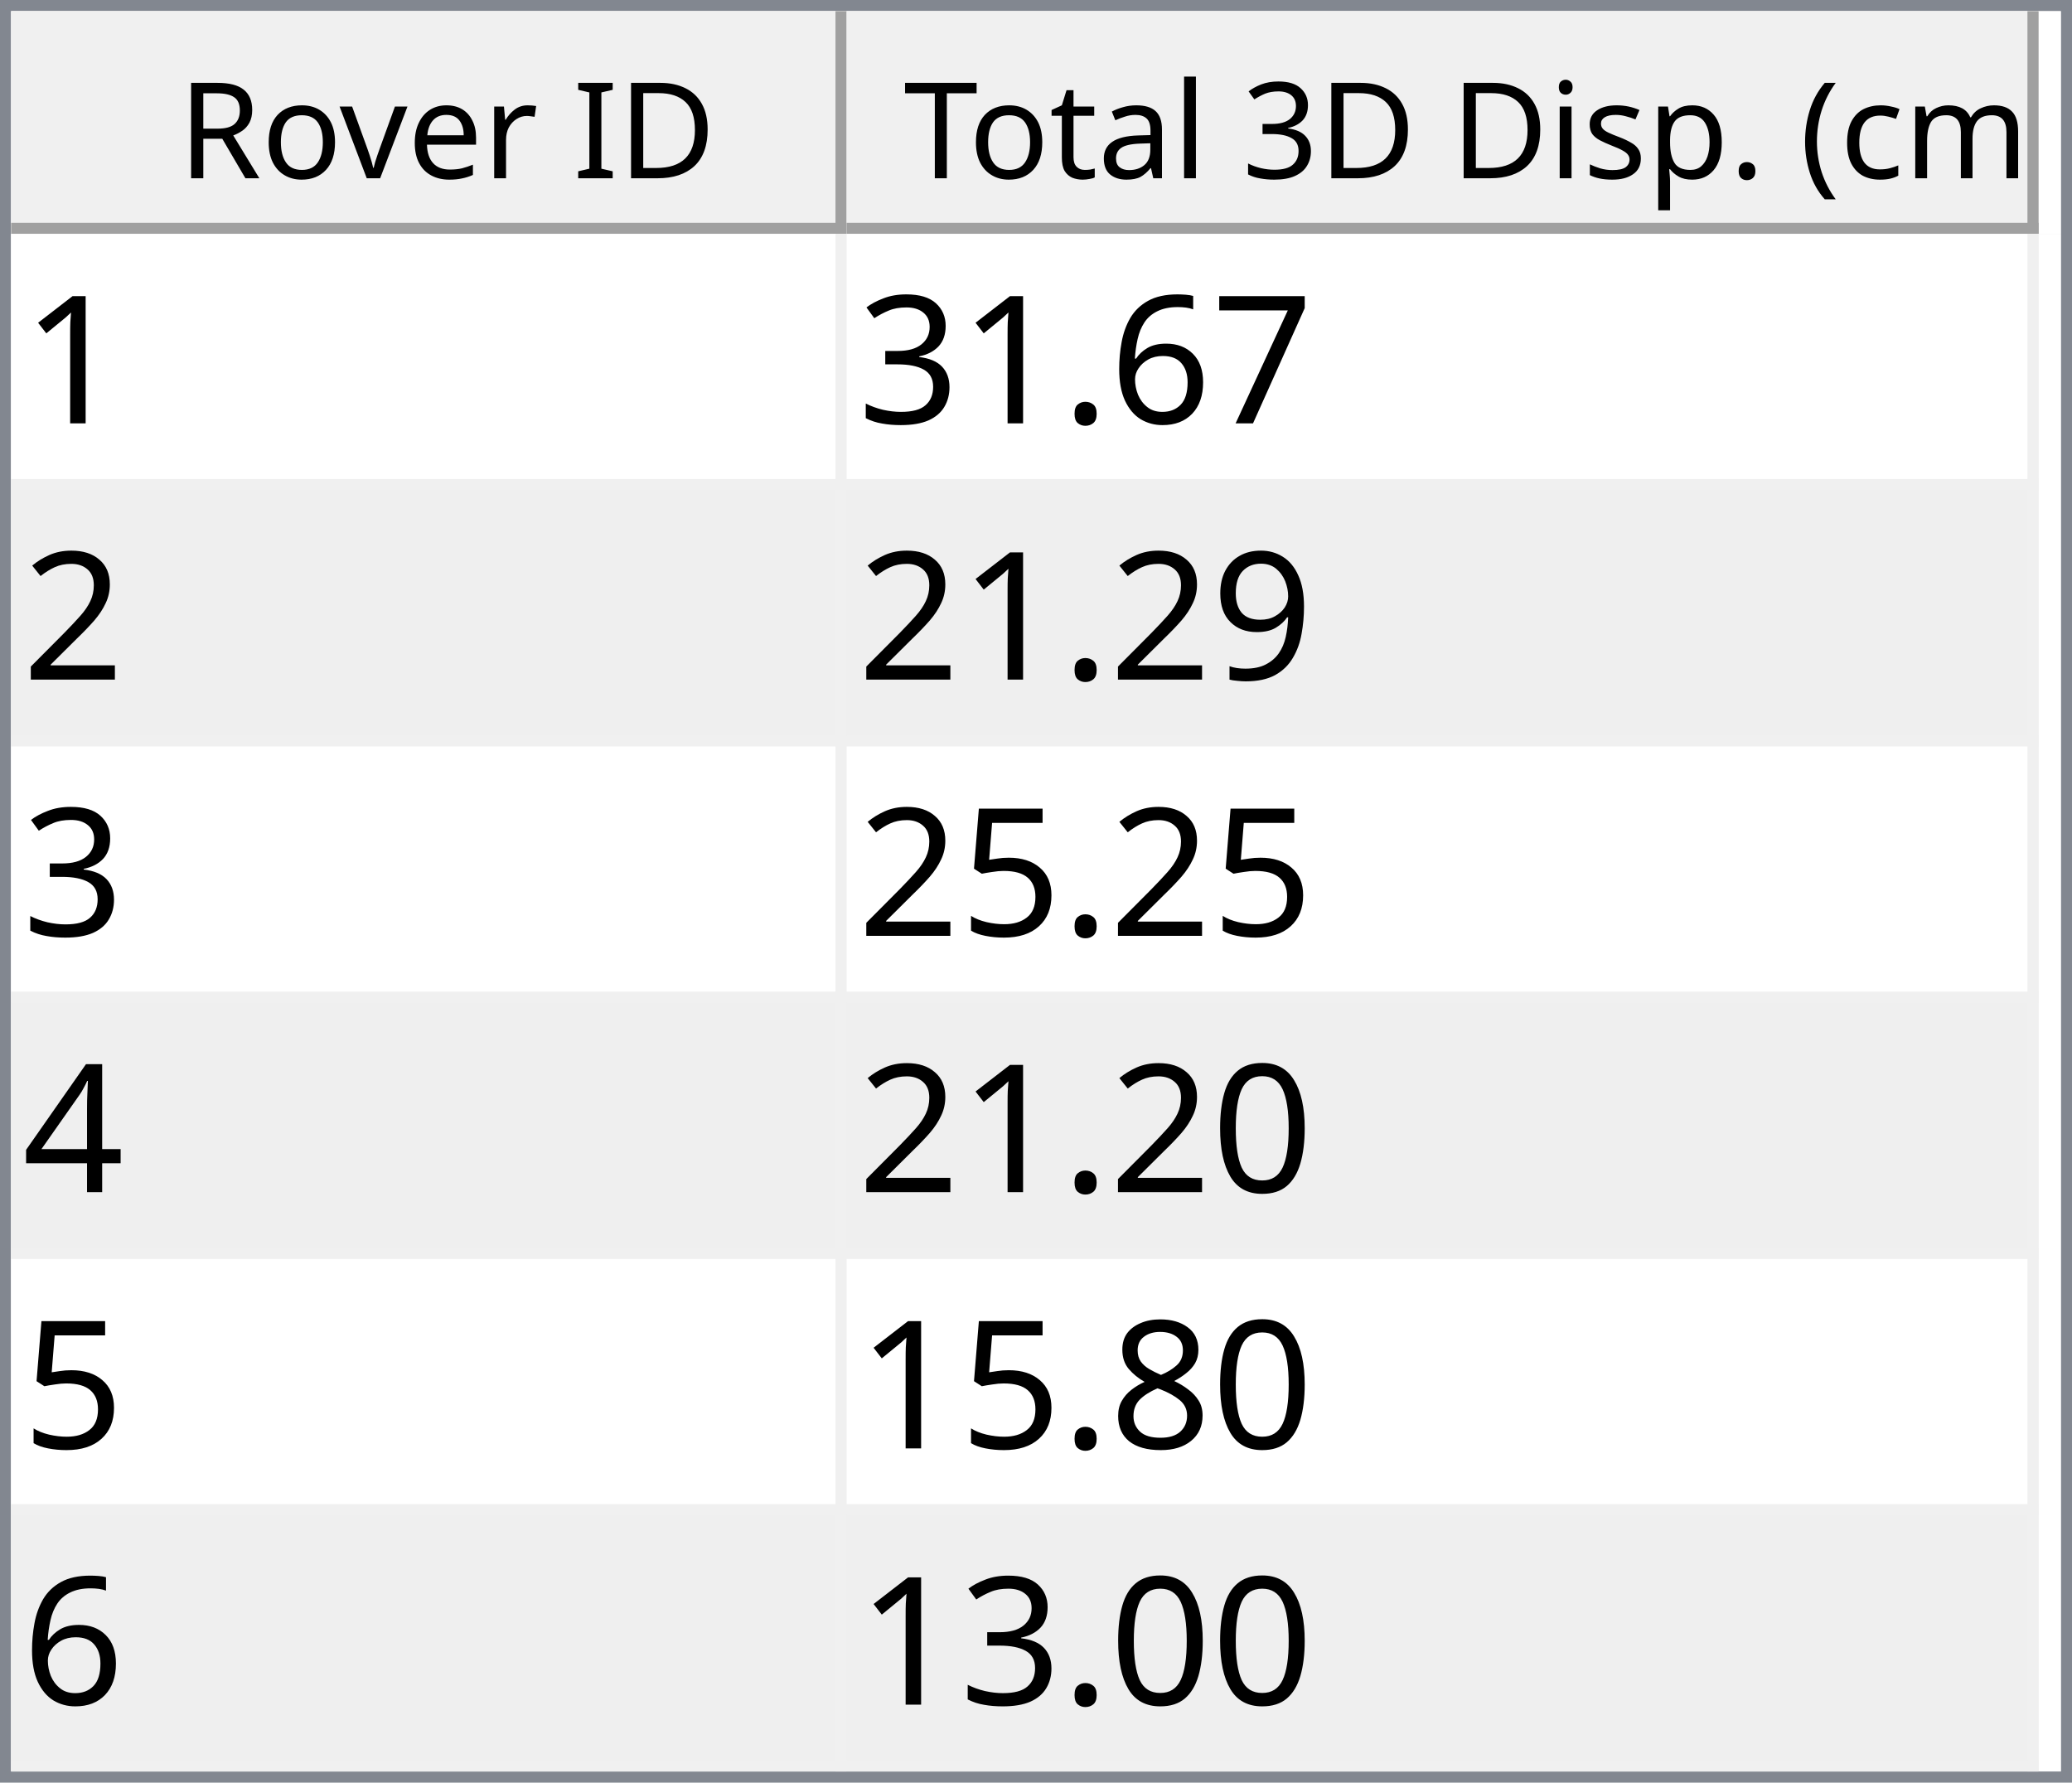
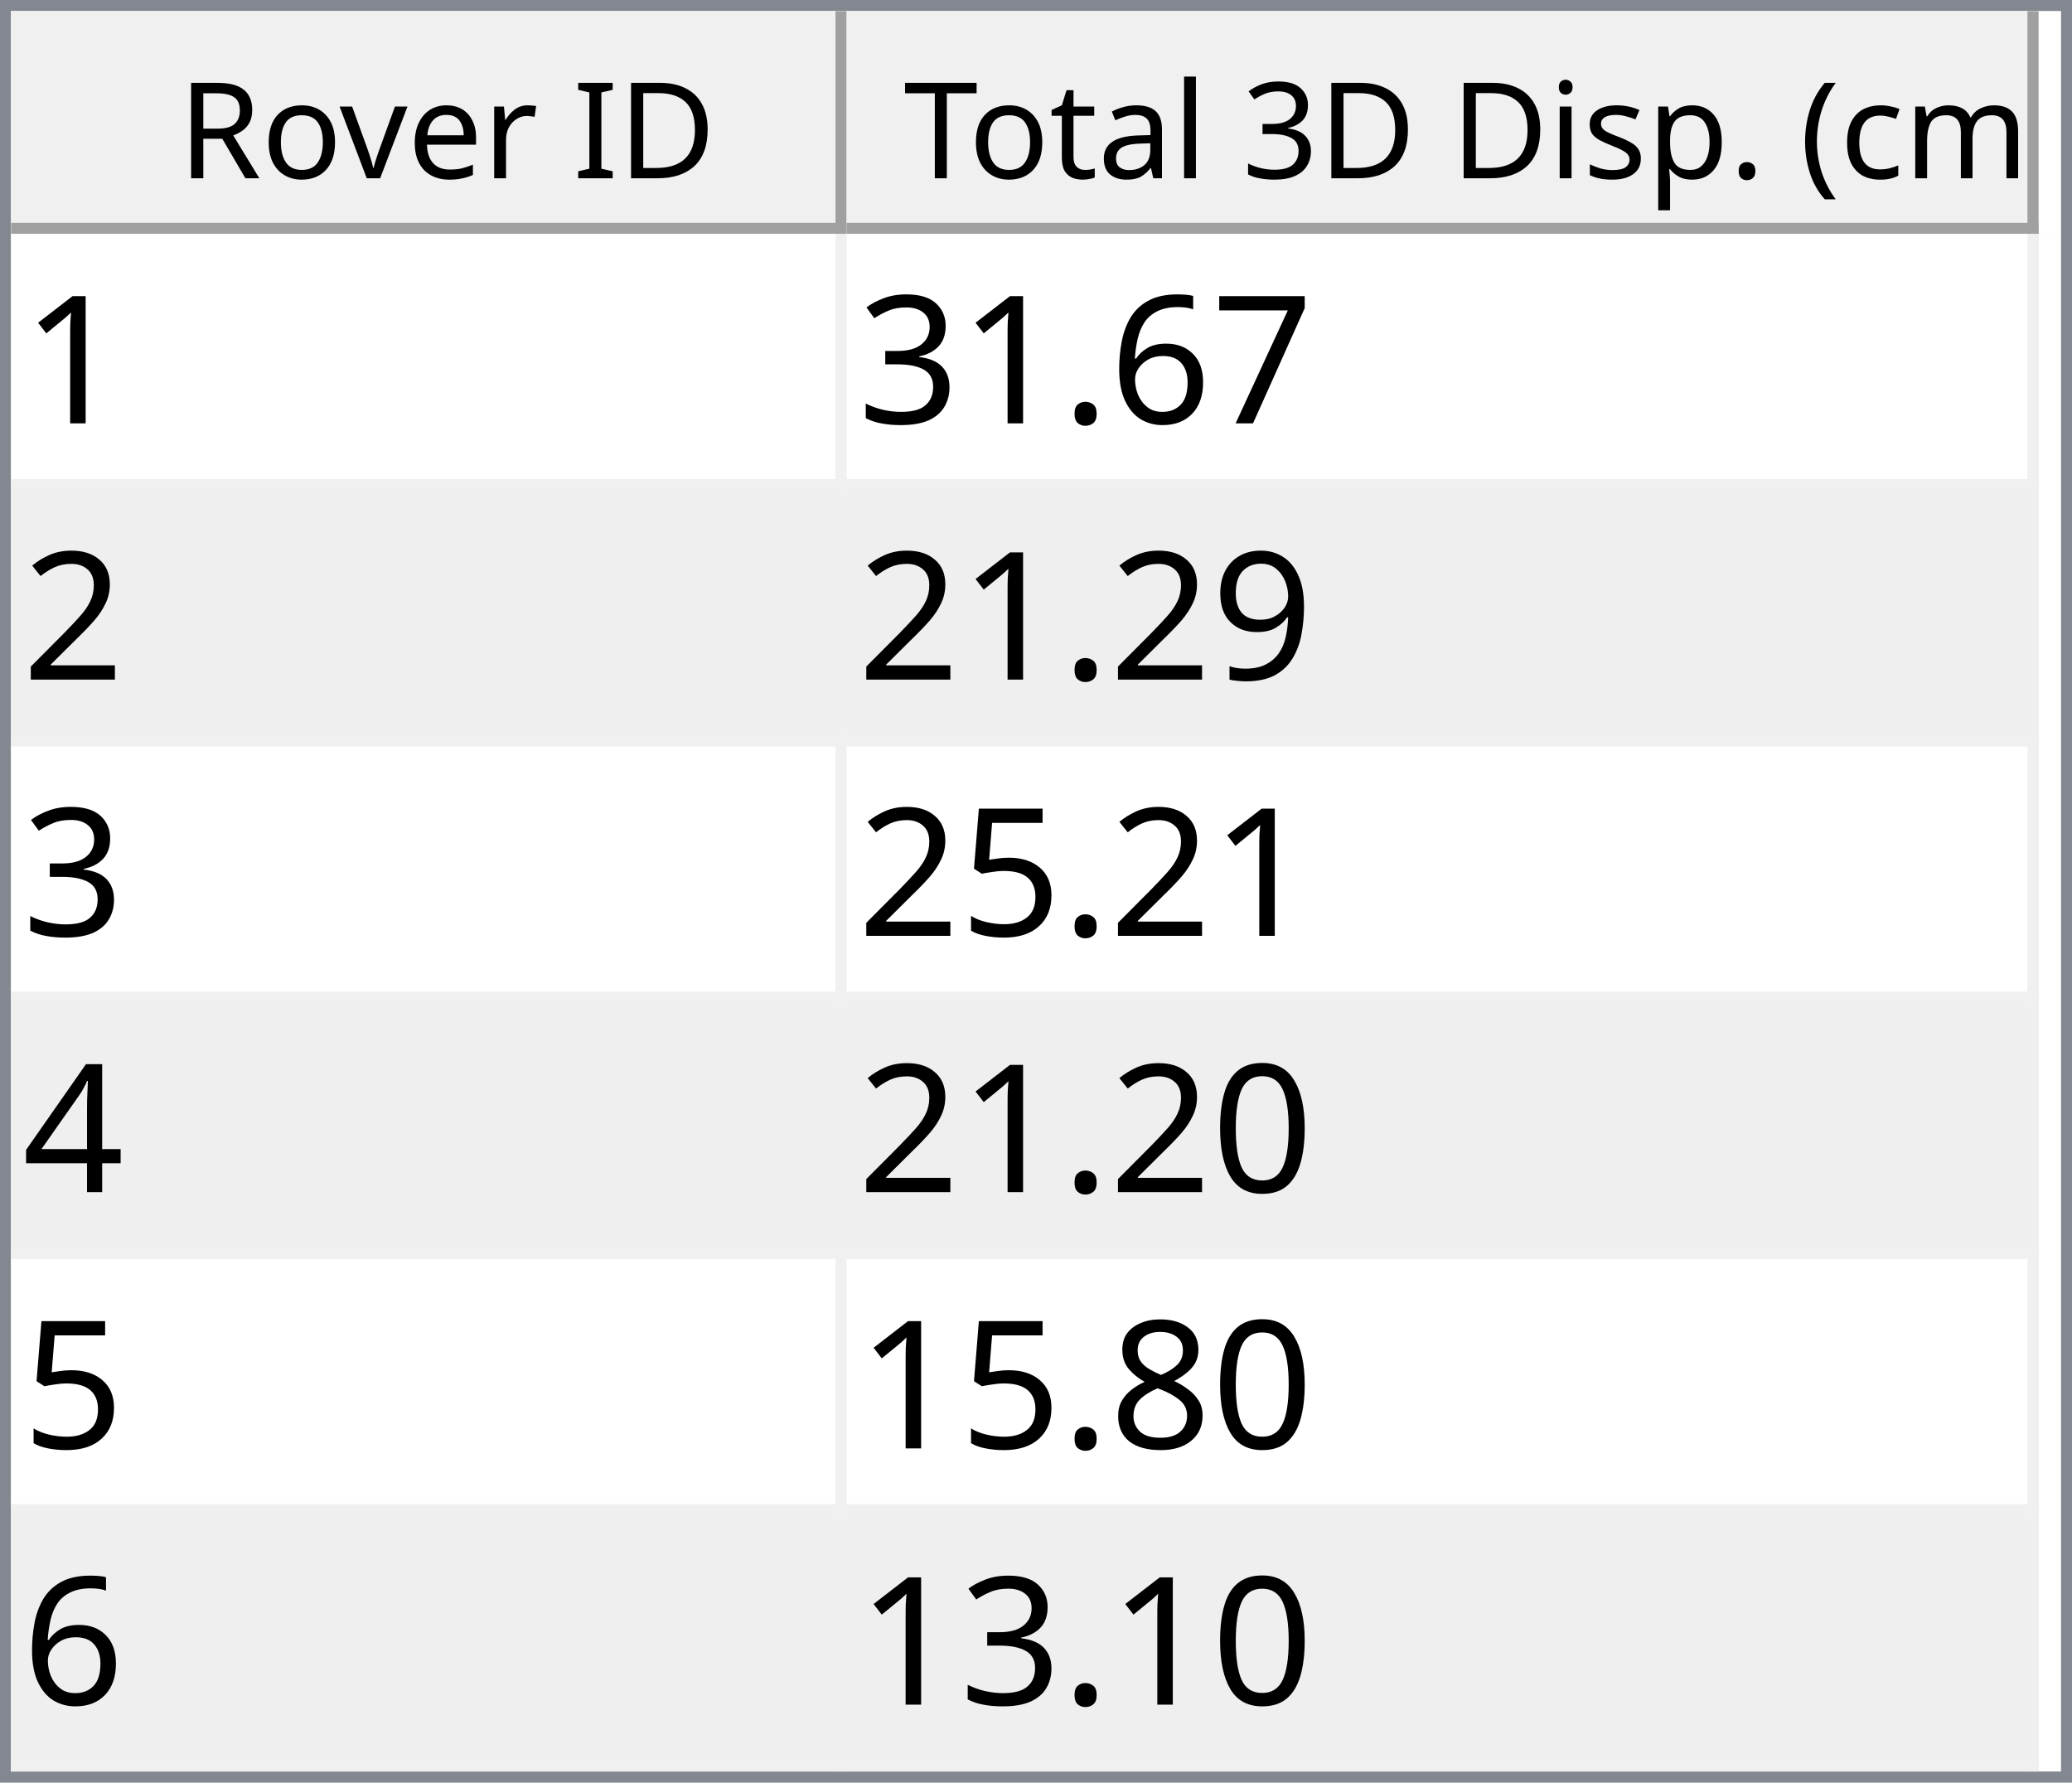
<svg xmlns="http://www.w3.org/2000/svg" style="fill-opacity:1; color-rendering:auto; color-interpolation:auto; text-rendering:auto; stroke:black; stroke-linecap:square; stroke-miterlimit:10; shape-rendering:auto; stroke-opacity:1; fill:black; stroke-dasharray:none; font-weight:normal; stroke-width:1; font-family:'Dialog'; font-style:normal; stroke-linejoin:miter; font-size:12px; stroke-dashoffset:0; image-rendering:auto;" width="186" height="160">
  <defs id="genericDefs" />
  <g>
    <defs id="defs1">
      <clipPath clipPathUnits="userSpaceOnUse" id="clipPath1">
        <path d="M0 0 L186 0 L186 160 L0 160 L0 0 Z" />
      </clipPath>
      <clipPath clipPathUnits="userSpaceOnUse" id="clipPath2">
        <path d="M0 0 L0 160 L186 160 L186 0 Z" />
      </clipPath>
      <clipPath clipPathUnits="userSpaceOnUse" id="clipPath3">
        <path d="M0 0 L0 20 L184 20 L184 0 Z" />
      </clipPath>
      <clipPath clipPathUnits="userSpaceOnUse" id="clipPath4">
        <path d="M0 0 L0 20 L75 20 L75 0 Z" />
      </clipPath>
      <clipPath clipPathUnits="userSpaceOnUse" id="clipPath5">
        <path d="M1 1 L1 19 L74 19 L74 1 Z" />
      </clipPath>
      <clipPath clipPathUnits="userSpaceOnUse" id="clipPath6">
        <path d="M0 0 L0 18 L73 18 L73 0 Z" />
      </clipPath>
      <clipPath clipPathUnits="userSpaceOnUse" id="clipPath7">
        <path d="M-0.5 -0.5 L-0.5 19.5 L74.5 19.5 L74.5 -0.5 Z" />
      </clipPath>
      <clipPath clipPathUnits="userSpaceOnUse" id="clipPath8">
        <path d="M0 0 L0 20 L107 20 L107 0 Z" />
      </clipPath>
      <clipPath clipPathUnits="userSpaceOnUse" id="clipPath9">
        <path d="M1 1 L1 19 L106 19 L106 1 Z" />
      </clipPath>
      <clipPath clipPathUnits="userSpaceOnUse" id="clipPath10">
        <path d="M0 0 L0 18 L105 18 L105 0 Z" />
      </clipPath>
      <clipPath clipPathUnits="userSpaceOnUse" id="clipPath11">
        <path d="M-0.5 -0.5 L-0.5 19.5 L106.5 19.5 L106.5 -0.5 Z" />
      </clipPath>
      <clipPath clipPathUnits="userSpaceOnUse" id="clipPath12">
        <path d="M0 0 L0 138 L184 138 L184 0 Z" />
      </clipPath>
      <clipPath clipPathUnits="userSpaceOnUse" id="clipPath13">
        <path d="M0 0 L0 138 L182 138 L182 0 Z" />
      </clipPath>
      <clipPath clipPathUnits="userSpaceOnUse" id="clipPath14">
        <path d="M-0.5 -0.5 L-0.5 137.5 L181.5 137.5 L181.5 -0.5 Z" />
      </clipPath>
      <clipPath clipPathUnits="userSpaceOnUse" id="clipPath15">
        <path d="M0 0 L0 22 L74 22 L74 0 Z" />
      </clipPath>
      <clipPath clipPathUnits="userSpaceOnUse" id="clipPath16">
        <path d="M0 0 L0 22 L106 22 L106 0 Z" />
      </clipPath>
      <font horiz-adv-x="64.551" id="font1">
        <font-face ascent="107.91" descent="25.098" units-per-em="100" style="font-style:normal; font-family:Segoe UI; font-weight:normal;" />
        <missing-glyph horiz-adv-x="64.551" d="M8.109 0 L8.109 68.266 L56.453 68.266 L56.453 0 L8.109 0 ZM15.328 7.234 L49.219 7.234 L49.219 61.031 L15.328 61.031 L15.328 7.234 Z" />
        <glyph unicode="D" horiz-adv-x="70.117" d="M9.188 0 L9.188 70.016 L28.516 70.016 Q65.531 70.016 65.531 35.891 Q65.531 19.672 55.25 9.836 Q44.969 0 27.734 0 L9.188 0 ZM17.391 62.594 L17.391 7.422 L27.828 7.422 Q41.609 7.422 49.273 14.797 Q56.938 22.172 56.938 35.688 Q56.938 62.594 28.328 62.594 L17.391 62.594 Z" />
        <glyph unicode="I" horiz-adv-x="26.611" d="M17.391 0 L9.188 0 L9.188 70.016 L17.391 70.016 L17.391 0 Z" />
        <glyph unicode=" " horiz-adv-x="27.393" d="" />
        <glyph unicode="r" horiz-adv-x="34.766" d="M34.188 41.891 Q32.078 43.5 28.125 43.5 Q23 43.5 19.555 38.672 Q16.109 33.844 16.109 25.484 L16.109 0 L8.109 0 L8.109 50 L16.109 50 L16.109 39.703 L16.312 39.703 Q18.016 44.969 21.531 47.922 Q25.047 50.875 29.391 50.875 Q32.516 50.875 34.188 50.203 L34.188 41.891 Z" />
        <glyph unicode="e" horiz-adv-x="52.295" d="M48.297 23 L12.984 23 Q13.188 14.656 17.484 10.109 Q21.781 5.562 29.297 5.562 Q37.75 5.562 44.828 11.141 L44.828 3.609 Q38.234 -1.172 27.391 -1.172 Q16.797 -1.172 10.742 5.641 Q4.688 12.453 4.688 24.812 Q4.688 36.469 11.305 43.82 Q17.922 51.172 27.734 51.172 Q37.547 51.172 42.922 44.828 Q48.297 38.484 48.297 27.203 L48.297 23 ZM40.094 29.781 Q40.047 36.719 36.75 40.578 Q33.453 44.438 27.594 44.438 Q21.922 44.438 17.969 40.383 Q14.016 36.328 13.094 29.781 L40.094 29.781 Z" />
        <glyph unicode="v" horiz-adv-x="47.9" d="M47.406 50 L27.484 0 L19.625 0 L0.688 50 L9.469 50 L22.172 13.672 Q23.578 9.672 23.922 6.688 L24.125 6.688 Q24.609 10.453 25.688 13.484 L38.969 50 L47.406 50 Z" />
        <glyph unicode="o" horiz-adv-x="58.594" d="M29 -1.172 Q17.922 -1.172 11.305 5.836 Q4.688 12.844 4.688 24.422 Q4.688 37.016 11.57 44.094 Q18.453 51.172 30.172 51.172 Q41.359 51.172 47.633 44.289 Q53.906 37.406 53.906 25.203 Q53.906 13.234 47.141 6.031 Q40.375 -1.172 29 -1.172 ZM29.594 44.438 Q21.875 44.438 17.383 39.188 Q12.891 33.938 12.891 24.703 Q12.891 15.828 17.43 10.695 Q21.969 5.562 29.594 5.562 Q37.359 5.562 41.531 10.594 Q45.703 15.625 45.703 24.906 Q45.703 34.281 41.531 39.359 Q37.359 44.438 29.594 44.438 Z" />
        <glyph unicode="R" horiz-adv-x="59.814" d="M59.375 0 L49.609 0 L37.891 19.625 Q36.281 22.359 34.766 24.289 Q33.25 26.219 31.664 27.438 Q30.078 28.656 28.25 29.219 Q26.422 29.781 24.125 29.781 L17.391 29.781 L17.391 0 L9.188 0 L9.188 70.016 L30.078 70.016 Q34.672 70.016 38.555 68.867 Q42.438 67.719 45.289 65.375 Q48.141 63.031 49.758 59.547 Q51.375 56.062 51.375 51.375 Q51.375 47.703 50.273 44.656 Q49.172 41.609 47.148 39.211 Q45.125 36.812 42.266 35.133 Q39.406 33.453 35.844 32.516 L35.844 32.328 Q37.594 31.547 38.891 30.547 Q40.188 29.547 41.359 28.18 Q42.531 26.812 43.68 25.078 Q44.828 23.344 46.234 21.047 L59.375 0 ZM17.391 62.594 L17.391 37.203 L28.516 37.203 Q31.594 37.203 34.203 38.133 Q36.812 39.062 38.719 40.797 Q40.625 42.531 41.703 45.047 Q42.781 47.562 42.781 50.688 Q42.781 56.297 39.141 59.445 Q35.5 62.594 28.609 62.594 L17.391 62.594 Z" />
        <glyph unicode=")" horiz-adv-x="30.176" d="M8.297 -15.922 L1.172 -15.922 Q16.406 2.344 16.406 26.812 Q16.406 51.469 1.078 70.016 L8.297 70.016 Q23.531 52.156 23.531 26.703 Q23.531 1.375 8.297 -15.922 Z" />
        <glyph unicode="m" horiz-adv-x="86.133" d="M79.109 0 L71.094 0 L71.094 28.719 Q71.094 37.016 68.531 40.727 Q65.969 44.438 59.906 44.438 Q54.781 44.438 51.195 39.75 Q47.609 35.062 47.609 28.516 L47.609 0 L39.594 0 L39.594 29.688 Q39.594 44.438 28.219 44.438 Q22.953 44.438 19.531 40.016 Q16.109 35.594 16.109 28.516 L16.109 0 L8.109 0 L8.109 50 L16.109 50 L16.109 42.094 L16.312 42.094 Q21.625 51.172 31.844 51.172 Q36.969 51.172 40.773 48.312 Q44.578 45.453 46 40.828 Q51.562 51.172 62.594 51.172 Q79.109 51.172 79.109 30.812 L79.109 0 Z" />
        <glyph unicode="c" horiz-adv-x="46.191" d="M42.188 2.297 Q36.422 -1.172 28.516 -1.172 Q17.828 -1.172 11.258 5.789 Q4.688 12.75 4.688 23.828 Q4.688 36.188 11.766 43.68 Q18.844 51.172 30.672 51.172 Q37.25 51.172 42.281 48.734 L42.281 40.531 Q36.719 44.438 30.375 44.438 Q22.703 44.438 17.797 38.945 Q12.891 33.453 12.891 24.516 Q12.891 15.719 17.508 10.641 Q22.125 5.562 29.891 5.562 Q36.422 5.562 42.188 9.906 L42.188 2.297 Z" />
        <glyph unicode="(" horiz-adv-x="30.176" d="M29.109 -15.922 L21.969 -15.922 Q6.844 1.375 6.844 26.703 Q6.844 52.156 21.969 70.016 L29.203 70.016 Q13.875 51.469 13.875 26.812 Q13.875 2.344 29.109 -15.922 Z" />
        <glyph unicode="." horiz-adv-x="21.68" d="M10.891 -1.078 Q8.641 -1.078 7.055 0.539 Q5.469 2.156 5.469 4.391 Q5.469 6.641 7.055 8.273 Q8.641 9.906 10.891 9.906 Q13.188 9.906 14.797 8.273 Q16.406 6.641 16.406 4.391 Q16.406 2.156 14.797 0.539 Q13.188 -1.078 10.891 -1.078 Z" />
        <glyph unicode="p" horiz-adv-x="58.789" d="M16.312 7.234 L16.109 7.234 L16.109 -23 L8.109 -23 L8.109 50 L16.109 50 L16.109 41.219 L16.312 41.219 Q22.219 51.172 33.594 51.172 Q43.266 51.172 48.688 44.461 Q54.109 37.75 54.109 26.469 Q54.109 13.922 48 6.375 Q41.891 -1.172 31.297 -1.172 Q21.578 -1.172 16.312 7.234 ZM16.109 27.391 L16.109 20.406 Q16.109 14.203 20.141 9.883 Q24.172 5.562 30.375 5.562 Q37.641 5.562 41.773 11.133 Q45.906 16.703 45.906 26.609 Q45.906 34.969 42.047 39.703 Q38.188 44.438 31.594 44.438 Q24.609 44.438 20.359 39.578 Q16.109 34.719 16.109 27.391 Z" />
        <glyph unicode="s" horiz-adv-x="42.432" d="M5.078 1.812 L5.078 10.406 Q11.625 5.562 19.484 5.562 Q30.031 5.562 30.031 12.594 Q30.031 14.594 29.125 15.992 Q28.219 17.391 26.68 18.461 Q25.141 19.531 23.07 20.383 Q21 21.234 18.609 22.172 Q15.281 23.484 12.766 24.828 Q10.25 26.172 8.57 27.859 Q6.891 29.547 6.031 31.695 Q5.172 33.844 5.172 36.719 Q5.172 40.234 6.789 42.945 Q8.406 45.656 11.086 47.484 Q13.766 49.312 17.211 50.242 Q20.656 51.172 24.312 51.172 Q30.812 51.172 35.938 48.922 L35.938 40.828 Q30.422 44.438 23.25 44.438 Q21 44.438 19.195 43.922 Q17.391 43.406 16.094 42.477 Q14.797 41.547 14.086 40.258 Q13.375 38.969 13.375 37.406 Q13.375 35.453 14.086 34.133 Q14.797 32.812 16.164 31.789 Q17.531 30.766 19.484 29.938 Q21.438 29.109 23.922 28.125 Q27.25 26.859 29.883 25.516 Q32.516 24.172 34.375 22.484 Q36.234 20.797 37.234 18.602 Q38.234 16.406 38.234 13.375 Q38.234 9.672 36.602 6.938 Q34.969 4.203 32.234 2.398 Q29.5 0.594 25.93 -0.289 Q22.359 -1.172 18.453 -1.172 Q10.75 -1.172 5.078 1.812 Z" />
        <glyph unicode="i" horiz-adv-x="24.219" d="M12.203 62.703 Q10.062 62.703 8.547 64.164 Q7.031 65.625 7.031 67.875 Q7.031 70.125 8.547 71.609 Q10.062 73.094 12.203 73.094 Q14.406 73.094 15.945 71.609 Q17.484 70.125 17.484 67.875 Q17.484 65.719 15.945 64.211 Q14.406 62.703 12.203 62.703 ZM16.109 0 L8.109 0 L8.109 50 L16.109 50 L16.109 0 Z" />
        <glyph unicode="3" horiz-adv-x="53.906" d="M46.531 19.828 Q46.531 15.094 44.75 11.211 Q42.969 7.328 39.719 4.57 Q36.469 1.812 31.93 0.297 Q27.391 -1.219 21.922 -1.219 Q11.922 -1.219 6 2.594 L6 11.188 Q13.094 5.609 22.219 5.609 Q25.875 5.609 28.828 6.539 Q31.781 7.469 33.906 9.227 Q36.031 10.984 37.18 13.477 Q38.328 15.969 38.328 19.094 Q38.328 32.812 18.797 32.812 L12.984 32.812 L12.984 39.594 L18.5 39.594 Q35.797 39.594 35.797 52.484 Q35.797 64.406 22.609 64.406 Q15.188 64.406 8.688 59.422 L8.688 67.188 Q15.375 71.188 24.609 71.188 Q29 71.188 32.57 69.969 Q36.141 68.75 38.68 66.555 Q41.219 64.359 42.609 61.281 Q44 58.203 44 54.5 Q44 40.672 30.031 36.719 L30.031 36.531 Q33.594 36.141 36.625 34.797 Q39.656 33.453 41.852 31.305 Q44.047 29.156 45.289 26.25 Q46.531 23.344 46.531 19.828 Z" />
        <glyph unicode="l" horiz-adv-x="24.219" d="M16.109 0 L8.109 0 L8.109 74.031 L16.109 74.031 L16.109 0 Z" />
        <glyph unicode="a" horiz-adv-x="50.879" d="M43.891 0 L35.891 0 L35.891 7.812 L35.688 7.812 Q30.469 -1.172 20.312 -1.172 Q12.844 -1.172 8.617 2.781 Q4.391 6.734 4.391 13.281 Q4.391 27.297 20.906 29.594 L35.891 31.688 Q35.891 44.438 25.594 44.438 Q16.547 44.438 9.281 38.281 L9.281 46.484 Q16.656 51.172 26.266 51.172 Q43.891 51.172 43.891 32.516 L43.891 0 ZM35.891 25.297 L23.828 23.641 Q18.266 22.859 15.43 20.875 Q12.594 18.891 12.594 13.875 Q12.594 10.203 15.211 7.883 Q17.828 5.562 22.172 5.562 Q28.125 5.562 32.008 9.742 Q35.891 13.922 35.891 20.312 L35.891 25.297 Z" />
        <glyph unicode="t" horiz-adv-x="33.887" d="M31.297 0.484 Q28.469 -1.078 23.828 -1.078 Q10.688 -1.078 10.688 13.578 L10.688 43.172 L2.094 43.172 L2.094 50 L10.688 50 L10.688 62.203 L18.703 64.797 L18.703 50 L31.297 50 L31.297 43.172 L18.703 43.172 L18.703 14.984 Q18.703 9.969 20.414 7.82 Q22.125 5.672 26.078 5.672 Q29.109 5.672 31.297 7.328 L31.297 0.484 Z" />
        <glyph unicode="T" horiz-adv-x="52.393" d="M50.594 62.594 L30.375 62.594 L30.375 0 L22.172 0 L22.172 62.594 L2 62.594 L2 70.016 L50.594 70.016 L50.594 62.594 Z" />
      </font>
      <font horiz-adv-x="75.0" id="font2">
        <font-face ascent="100.537" descent="21.973" units-per-em="100" style="font-style:normal; font-family:sans-serif; font-weight:normal;" />
        <missing-glyph horiz-adv-x="75.0" d="M12.5 0 L12.5 62.5 L62.5 62.5 L62.5 0 L12.5 0 ZM14.062 1.562 L60.938 1.562 L60.938 60.938 L14.062 60.938 L14.062 1.562 Z" />
        <glyph unicode="1" horiz-adv-x="55.615" d="M37.25 0 L28.469 0 L28.469 56 Q25.297 52.984 20.141 49.953 Q14.984 46.922 10.891 45.406 L10.891 53.906 Q18.266 57.375 23.781 62.305 Q29.297 67.234 31.594 71.875 L37.25 71.875 L37.25 0 Z" />
        <glyph unicode="7" horiz-adv-x="55.615" d="M4.734 62.203 L4.734 70.656 L51.078 70.656 L51.078 63.812 Q44.234 56.547 37.523 44.484 Q30.812 32.422 27.156 19.672 Q24.516 10.688 23.781 0 L14.75 0 Q14.891 8.453 18.062 20.414 Q21.234 32.375 27.172 43.484 Q33.109 54.594 39.797 62.203 L4.734 62.203 Z" />
        <glyph unicode="6" horiz-adv-x="55.615" d="M49.75 54.047 L41.016 53.375 Q39.844 58.547 37.703 60.891 Q34.125 64.656 28.906 64.656 Q24.703 64.656 21.531 62.312 Q17.391 59.281 14.992 53.469 Q12.594 47.656 12.5 36.922 Q15.672 41.75 20.266 44.094 Q24.859 46.438 29.891 46.438 Q38.672 46.438 44.852 39.969 Q51.031 33.5 51.031 23.25 Q51.031 16.5 48.125 10.719 Q45.219 4.938 40.141 1.859 Q35.062 -1.219 28.609 -1.219 Q17.625 -1.219 10.695 6.859 Q3.766 14.938 3.766 33.5 Q3.766 54.25 11.422 63.672 Q18.109 71.875 29.438 71.875 Q37.891 71.875 43.289 67.141 Q48.688 62.406 49.75 54.047 ZM13.875 23.188 Q13.875 18.656 15.797 14.508 Q17.719 10.359 21.188 8.18 Q24.656 6 28.469 6 Q34.031 6 38.039 10.492 Q42.047 14.984 42.047 22.703 Q42.047 30.125 38.086 34.398 Q34.125 38.672 28.125 38.672 Q22.172 38.672 18.023 34.398 Q13.875 30.125 13.875 23.188 Z" />
        <glyph unicode="." horiz-adv-x="27.783" d="M9.078 0 L9.078 10.016 L19.094 10.016 L19.094 0 L9.078 0 Z" />
        <glyph unicode="3" horiz-adv-x="55.615" d="M4.203 18.891 L12.984 20.062 Q14.5 12.594 18.141 9.297 Q21.781 6 27 6 Q33.203 6 37.477 10.297 Q41.75 14.594 41.75 20.953 Q41.75 27 37.797 30.93 Q33.844 34.859 27.734 34.859 Q25.25 34.859 21.531 33.891 L22.516 41.609 Q23.391 41.5 23.922 41.5 Q29.547 41.5 34.039 44.43 Q38.531 47.359 38.531 53.469 Q38.531 58.297 35.258 61.477 Q31.984 64.656 26.812 64.656 Q21.688 64.656 18.266 61.43 Q14.844 58.203 13.875 51.766 L5.078 53.328 Q6.688 62.156 12.398 67.016 Q18.109 71.875 26.609 71.875 Q32.469 71.875 37.398 69.359 Q42.328 66.844 44.945 62.5 Q47.562 58.156 47.562 53.266 Q47.562 48.641 45.07 44.828 Q42.578 41.016 37.703 38.766 Q44.047 37.312 47.562 32.695 Q51.078 28.078 51.078 21.141 Q51.078 11.766 44.242 5.25 Q37.406 -1.266 26.953 -1.266 Q17.531 -1.266 11.305 4.352 Q5.078 9.969 4.203 18.891 Z" />
        <glyph unicode="2" horiz-adv-x="55.615" d="M50.344 8.453 L50.344 0 L3.031 0 Q2.938 3.172 4.047 6.109 Q5.859 10.938 9.836 15.625 Q13.812 20.312 21.344 26.469 Q33.016 36.031 37.117 41.625 Q41.219 47.219 41.219 52.203 Q41.219 57.422 37.477 61.008 Q33.734 64.594 27.734 64.594 Q21.391 64.594 17.578 60.789 Q13.766 56.984 13.719 50.25 L4.688 51.172 Q5.609 61.281 11.664 66.578 Q17.719 71.875 27.938 71.875 Q38.234 71.875 44.242 66.164 Q50.25 60.453 50.25 52 Q50.25 47.703 48.492 43.555 Q46.734 39.406 42.656 34.812 Q38.578 30.219 29.109 22.219 Q21.188 15.578 18.945 13.211 Q16.703 10.844 15.234 8.453 L50.344 8.453 Z" />
        <glyph unicode="9" horiz-adv-x="55.615" d="M5.469 16.547 L13.922 17.328 Q14.984 11.375 18.016 8.688 Q21.047 6 25.781 6 Q29.828 6 32.883 7.859 Q35.938 9.719 37.891 12.82 Q39.844 15.922 41.164 21.195 Q42.484 26.469 42.484 31.938 Q42.484 32.516 42.438 33.688 Q39.797 29.5 35.234 26.883 Q30.672 24.266 25.344 24.266 Q16.453 24.266 10.305 30.711 Q4.156 37.156 4.156 47.703 Q4.156 58.594 10.578 65.234 Q17 71.875 26.656 71.875 Q33.641 71.875 39.43 68.117 Q45.219 64.359 48.219 57.398 Q51.219 50.438 51.219 37.25 Q51.219 23.531 48.242 15.406 Q45.266 7.281 39.383 3.031 Q33.5 -1.219 25.594 -1.219 Q17.188 -1.219 11.867 3.445 Q6.547 8.109 5.469 16.547 ZM41.453 48.141 Q41.453 55.719 37.43 60.156 Q33.406 64.594 27.734 64.594 Q21.875 64.594 17.531 59.812 Q13.188 55.031 13.188 47.406 Q13.188 40.578 17.312 36.305 Q21.438 32.031 27.484 32.031 Q33.594 32.031 37.523 36.305 Q41.453 40.578 41.453 48.141 Z" />
        <glyph unicode="5" horiz-adv-x="55.615" d="M4.156 18.75 L13.375 19.531 Q14.406 12.797 18.141 9.398 Q21.875 6 27.156 6 Q33.5 6 37.891 10.789 Q42.281 15.578 42.281 23.484 Q42.281 31 38.062 35.352 Q33.844 39.703 27 39.703 Q22.75 39.703 19.336 37.773 Q15.922 35.844 13.969 32.766 L5.719 33.844 L12.641 70.609 L48.25 70.609 L48.25 62.203 L19.672 62.203 L15.828 42.969 Q22.266 47.469 29.344 47.469 Q38.719 47.469 45.164 40.969 Q51.609 34.469 51.609 24.266 Q51.609 14.547 45.953 7.469 Q39.062 -1.219 27.156 -1.219 Q17.391 -1.219 11.211 4.25 Q5.031 9.719 4.156 18.75 Z" />
        <glyph unicode="4" horiz-adv-x="55.615" d="M32.328 0 L32.328 17.141 L1.266 17.141 L1.266 25.203 L33.938 71.578 L41.109 71.578 L41.109 25.203 L50.781 25.203 L50.781 17.141 L41.109 17.141 L41.109 0 L32.328 0 ZM32.328 25.203 L32.328 57.469 L9.906 25.203 L32.328 25.203 Z" />
        <glyph unicode="0" horiz-adv-x="55.615" d="M4.156 35.297 Q4.156 48 6.766 55.742 Q9.375 63.484 14.523 67.68 Q19.672 71.875 27.484 71.875 Q33.25 71.875 37.594 69.555 Q41.938 67.234 44.773 62.867 Q47.609 58.5 49.219 52.227 Q50.828 45.953 50.828 35.297 Q50.828 22.703 48.242 14.969 Q45.656 7.234 40.508 3.008 Q35.359 -1.219 27.484 -1.219 Q17.141 -1.219 11.234 6.203 Q4.156 15.141 4.156 35.297 ZM13.188 35.297 Q13.188 17.672 17.312 11.836 Q21.438 6 27.484 6 Q33.547 6 37.672 11.859 Q41.797 17.719 41.797 35.297 Q41.797 52.984 37.672 58.789 Q33.547 64.594 27.391 64.594 Q21.344 64.594 17.719 59.469 Q13.188 52.938 13.188 35.297 Z" />
        <glyph unicode="8" horiz-adv-x="55.615" d="M17.672 38.812 Q12.203 40.828 9.57 44.539 Q6.938 48.25 6.938 53.422 Q6.938 61.234 12.555 66.555 Q18.172 71.875 27.484 71.875 Q36.859 71.875 42.578 66.43 Q48.297 60.984 48.297 53.172 Q48.297 48.188 45.68 44.508 Q43.062 40.828 37.75 38.812 Q44.344 36.672 47.781 31.883 Q51.219 27.094 51.219 20.453 Q51.219 11.281 44.727 5.031 Q38.234 -1.219 27.641 -1.219 Q17.047 -1.219 10.547 5.055 Q4.047 11.328 4.047 20.703 Q4.047 27.688 7.594 32.398 Q11.141 37.109 17.672 38.812 ZM15.922 53.719 Q15.922 48.641 19.195 45.414 Q22.469 42.188 27.688 42.188 Q32.766 42.188 36.016 45.383 Q39.266 48.578 39.266 53.219 Q39.266 58.062 35.914 61.359 Q32.562 64.656 27.594 64.656 Q22.562 64.656 19.242 61.43 Q15.922 58.203 15.922 53.719 ZM13.094 20.656 Q13.094 16.891 14.875 13.375 Q16.656 9.859 20.172 7.93 Q23.688 6 27.734 6 Q34.031 6 38.133 10.055 Q42.234 14.109 42.234 20.359 Q42.234 26.703 38.016 30.859 Q33.797 35.016 27.438 35.016 Q21.234 35.016 17.164 30.914 Q13.094 26.812 13.094 20.656 Z" />
      </font>
    </defs>
    <g style="fill:white; stroke:white;">
      <rect x="0" y="0" width="186" style="clip-path:url(#clipPath1); stroke:none;" height="160" />
    </g>
    <g style="fill:white; text-rendering:optimizeSpeed; color-rendering:optimizeSpeed; image-rendering:optimizeSpeed; shape-rendering:crispEdges; stroke:white; color-interpolation:sRGB;">
      <rect x="0" width="186" height="160" y="0" style="stroke:none;" />
      <path style="stroke:none;" d="M0 160 L186 160 L186 0 L0 0 Z" />
    </g>
    <g style="fill:rgb(240,240,240); font-family:'Segoe UI'; stroke:rgb(240,240,240);">
      <rect x="0" y="0" width="186" style="clip-path:url(#clipPath2); stroke:none;" height="160" />
    </g>
    <g style="fill:rgb(130,135,144); font-family:'Segoe UI'; stroke:rgb(130,135,144);">
      <path d="M0 0 L186 0 L186 160 L0 160 L0 0 ZM1 1 L185 1 L185 159 L1 159 L1 1 Z" style="fill-rule:evenodd; clip-path:url(#clipPath2); stroke:none;" />
    </g>
    <g style="fill:white; font-family:'Segoe UI'; stroke:white;" transform="translate(1,1)">
      <rect x="0" y="0" width="184" style="clip-path:url(#clipPath3); stroke:none;" height="20" />
    </g>
    <g style="fill:rgb(240,240,240); font-family:'Segoe UI'; stroke:rgb(240,240,240);" transform="translate(1,1)">
      <rect x="0" y="0" width="75" style="clip-path:url(#clipPath4); stroke:none;" height="20" />
    </g>
    <g style="font-family:'Segoe UI';" transform="translate(2,2)">
      <text x="14" xml:space="preserve" y="14" style="clip-path:url(#clipPath6); stroke:none;">Rover ID</text>
    </g>
    <g style="fill:rgb(160,160,160); font-family:'Segoe UI'; stroke:rgb(160,160,160); stroke-linejoin:bevel;" transform="translate(1.5,1.5)">
      <line x1="74" x2="74" y1="0" style="fill:none; clip-path:url(#clipPath7);" y2="19" />
    </g>
    <g style="fill:rgb(160,160,160); font-family:'Segoe UI'; stroke:rgb(160,160,160); stroke-linejoin:bevel;" transform="matrix(1,0,0,1,1,1) translate(0.5,0.5)">
      <line x1="0" x2="74" y1="19" style="fill:none; clip-path:url(#clipPath7);" y2="19" />
    </g>
    <g style="fill:rgb(240,240,240); font-family:'Segoe UI'; stroke:rgb(240,240,240);" transform="translate(76,1)">
      <rect x="0" y="0" width="107" style="clip-path:url(#clipPath8); stroke:none;" height="20" />
    </g>
    <g style="font-family:'Segoe UI';" transform="translate(77,2)">
      <text x="1" xml:space="preserve" y="14" style="clip-path:url(#clipPath10); stroke:none;"> Total 3D Disp. (cm)</text>
    </g>
    <g style="fill:rgb(160,160,160); font-family:'Segoe UI'; stroke:rgb(160,160,160); stroke-linejoin:bevel;" transform="translate(76.5,1.5)">
      <line x1="106" x2="106" y1="0" style="fill:none; clip-path:url(#clipPath11);" y2="19" />
    </g>
    <g style="fill:rgb(160,160,160); font-family:'Segoe UI'; stroke:rgb(160,160,160); stroke-linejoin:bevel;" transform="matrix(1,0,0,1,76,1) translate(0.5,0.5)">
      <line x1="0" x2="106" y1="19" style="fill:none; clip-path:url(#clipPath11);" y2="19" />
    </g>
    <g style="fill:white; font-family:'Segoe UI'; stroke:white;" transform="translate(1,21)">
      <rect x="0" y="0" width="184" style="clip-path:url(#clipPath12); stroke:none;" height="138" />
    </g>
    <g style="fill:rgb(240,240,240); font-size:16px; font-family:sans-serif; stroke:rgb(240,240,240);" transform="translate(1,21)">
      <rect x="0" y="0" width="182" style="clip-path:url(#clipPath13); stroke:none;" height="138" />
      <line transform="translate(0.5,0.5)" x1="0" x2="181" y1="22" style="clip-path:url(#clipPath14); fill:none; stroke-linejoin:bevel;" y2="22" />
    </g>
    <g transform="matrix(1,0,0,1,1,21) translate(0.5,0.5)" style="fill:rgb(240,240,240); font-size:16px; font-family:sans-serif; stroke:rgb(240,240,240); stroke-linejoin:bevel;">
      <line x1="0" x2="181" y1="45" style="fill:none; clip-path:url(#clipPath14);" y2="45" />
    </g>
    <g transform="matrix(1,0,0,1,1,21) translate(0.5,0.5)" style="fill:rgb(240,240,240); font-size:16px; font-family:sans-serif; stroke:rgb(240,240,240); stroke-linejoin:bevel;">
      <line x1="0" x2="181" y1="68" style="fill:none; clip-path:url(#clipPath14);" y2="68" />
    </g>
    <g transform="matrix(1,0,0,1,1,21) translate(0.5,0.5)" style="fill:rgb(240,240,240); font-size:16px; font-family:sans-serif; stroke:rgb(240,240,240); stroke-linejoin:bevel;">
      <line x1="0" x2="181" y1="91" style="fill:none; clip-path:url(#clipPath14);" y2="91" />
    </g>
    <g transform="matrix(1,0,0,1,1,21) translate(0.5,0.5)" style="fill:rgb(240,240,240); font-size:16px; font-family:sans-serif; stroke:rgb(240,240,240); stroke-linejoin:bevel;">
      <line x1="0" x2="181" y1="114" style="fill:none; clip-path:url(#clipPath14);" y2="114" />
    </g>
    <g transform="matrix(1,0,0,1,1,21) translate(0.5,0.5)" style="fill:rgb(240,240,240); font-size:16px; font-family:sans-serif; stroke:rgb(240,240,240); stroke-linejoin:bevel;">
      <line x1="0" x2="181" y1="137" style="fill:none; clip-path:url(#clipPath14);" y2="137" />
    </g>
    <g transform="matrix(1,0,0,1,1,21) translate(0.5,0.5)" style="fill:rgb(240,240,240); font-size:16px; font-family:sans-serif; stroke:rgb(240,240,240); stroke-linejoin:bevel;">
      <line x1="74" x2="74" y1="0" style="fill:none; clip-path:url(#clipPath14);" y2="137" />
    </g>
    <g transform="matrix(1,0,0,1,1,21) translate(0.5,0.5)" style="fill:rgb(240,240,240); font-size:16px; font-family:sans-serif; stroke:rgb(240,240,240); stroke-linejoin:bevel;">
      <line x1="181" x2="181" y1="0" style="fill:none; clip-path:url(#clipPath14);" y2="137" />
    </g>
    <g style="fill:white; font-size:16px; font-family:sans-serif; stroke:white;" transform="matrix(1,0,0,1,1,21)">
      <rect x="0" y="0" width="74" style="clip-path:url(#clipPath15); stroke:none;" height="22" />
      <text x="1" y="17" style="fill:black; clip-path:url(#clipPath15); stroke:none;" xml:space="preserve">1</text>
    </g>
    <g style="fill:white; font-size:16px; font-family:sans-serif; stroke:white;" transform="matrix(1,0,0,1,1,21) translate(75,0)">
      <rect x="0" y="0" width="106" style="clip-path:url(#clipPath16); stroke:none;" height="22" />
      <text x="1" y="17" style="fill:black; clip-path:url(#clipPath16); stroke:none;" xml:space="preserve">31.67</text>
    </g>
    <g style="fill:rgb(239,239,239); font-size:16px; font-family:sans-serif; stroke:rgb(239,239,239);" transform="matrix(1,0,0,1,1,21) translate(0,23)">
      <rect x="0" y="0" width="74" style="clip-path:url(#clipPath15); stroke:none;" height="22" />
      <text x="1" y="17" style="fill:black; clip-path:url(#clipPath15); stroke:none;" xml:space="preserve">2</text>
    </g>
    <g style="fill:rgb(239,239,239); font-size:16px; font-family:sans-serif; stroke:rgb(239,239,239);" transform="matrix(1,0,0,1,1,21) translate(75,23)">
      <rect x="0" y="0" width="106" style="clip-path:url(#clipPath16); stroke:none;" height="22" />
      <text x="1" y="17" style="fill:black; clip-path:url(#clipPath16); stroke:none;" xml:space="preserve">21.29</text>
    </g>
    <g style="fill:white; font-size:16px; font-family:sans-serif; stroke:white;" transform="matrix(1,0,0,1,1,21) translate(0,46)">
      <rect x="0" y="0" width="74" style="clip-path:url(#clipPath15); stroke:none;" height="22" />
      <text x="1" y="17" style="fill:black; clip-path:url(#clipPath15); stroke:none;" xml:space="preserve">3</text>
    </g>
    <g style="fill:white; font-size:16px; font-family:sans-serif; stroke:white;" transform="matrix(1,0,0,1,1,21) translate(75,46)">
      <rect x="0" y="0" width="106" style="clip-path:url(#clipPath16); stroke:none;" height="22" />
-       <text x="1" y="17" style="fill:black; clip-path:url(#clipPath16); stroke:none;" xml:space="preserve">25.25</text>
+       <text x="1" y="17" style="fill:black; clip-path:url(#clipPath16); stroke:none;" xml:space="preserve">25.21</text>
    </g>
    <g style="fill:rgb(239,239,239); font-size:16px; font-family:sans-serif; stroke:rgb(239,239,239);" transform="matrix(1,0,0,1,1,21) translate(0,69)">
      <rect x="0" y="0" width="74" style="clip-path:url(#clipPath15); stroke:none;" height="22" />
      <text x="1" y="17" style="fill:black; clip-path:url(#clipPath15); stroke:none;" xml:space="preserve">4</text>
    </g>
    <g style="fill:rgb(239,239,239); font-size:16px; font-family:sans-serif; stroke:rgb(239,239,239);" transform="matrix(1,0,0,1,1,21) translate(75,69)">
      <rect x="0" y="0" width="106" style="clip-path:url(#clipPath16); stroke:none;" height="22" />
      <text x="1" y="17" style="fill:black; clip-path:url(#clipPath16); stroke:none;" xml:space="preserve">21.20</text>
    </g>
    <g style="fill:white; font-size:16px; font-family:sans-serif; stroke:white;" transform="matrix(1,0,0,1,1,21) translate(0,92)">
      <rect x="0" y="0" width="74" style="clip-path:url(#clipPath15); stroke:none;" height="22" />
      <text x="1" y="17" style="fill:black; clip-path:url(#clipPath15); stroke:none;" xml:space="preserve">5</text>
    </g>
    <g style="fill:white; font-size:16px; font-family:sans-serif; stroke:white;" transform="matrix(1,0,0,1,1,21) translate(75,92)">
      <rect x="0" y="0" width="106" style="clip-path:url(#clipPath16); stroke:none;" height="22" />
      <text x="1" y="17" style="fill:black; clip-path:url(#clipPath16); stroke:none;" xml:space="preserve">15.80</text>
    </g>
    <g style="fill:rgb(239,239,239); font-size:16px; font-family:sans-serif; stroke:rgb(239,239,239);" transform="matrix(1,0,0,1,1,21) translate(0,115)">
      <rect x="0" y="0" width="74" style="clip-path:url(#clipPath15); stroke:none;" height="22" />
      <text x="1" y="17" style="fill:black; clip-path:url(#clipPath15); stroke:none;" xml:space="preserve">6</text>
    </g>
    <g style="fill:rgb(239,239,239); font-size:16px; font-family:sans-serif; stroke:rgb(239,239,239);" transform="matrix(1,0,0,1,1,21) translate(75,115)">
      <rect x="0" y="0" width="106" style="clip-path:url(#clipPath16); stroke:none;" height="22" />
-       <text x="1" y="17" style="fill:black; clip-path:url(#clipPath16); stroke:none;" xml:space="preserve">13.00</text>
+       <text x="1" y="17" style="fill:black; clip-path:url(#clipPath16); stroke:none;" xml:space="preserve">13.10</text>
    </g>
  </g>
</svg>
